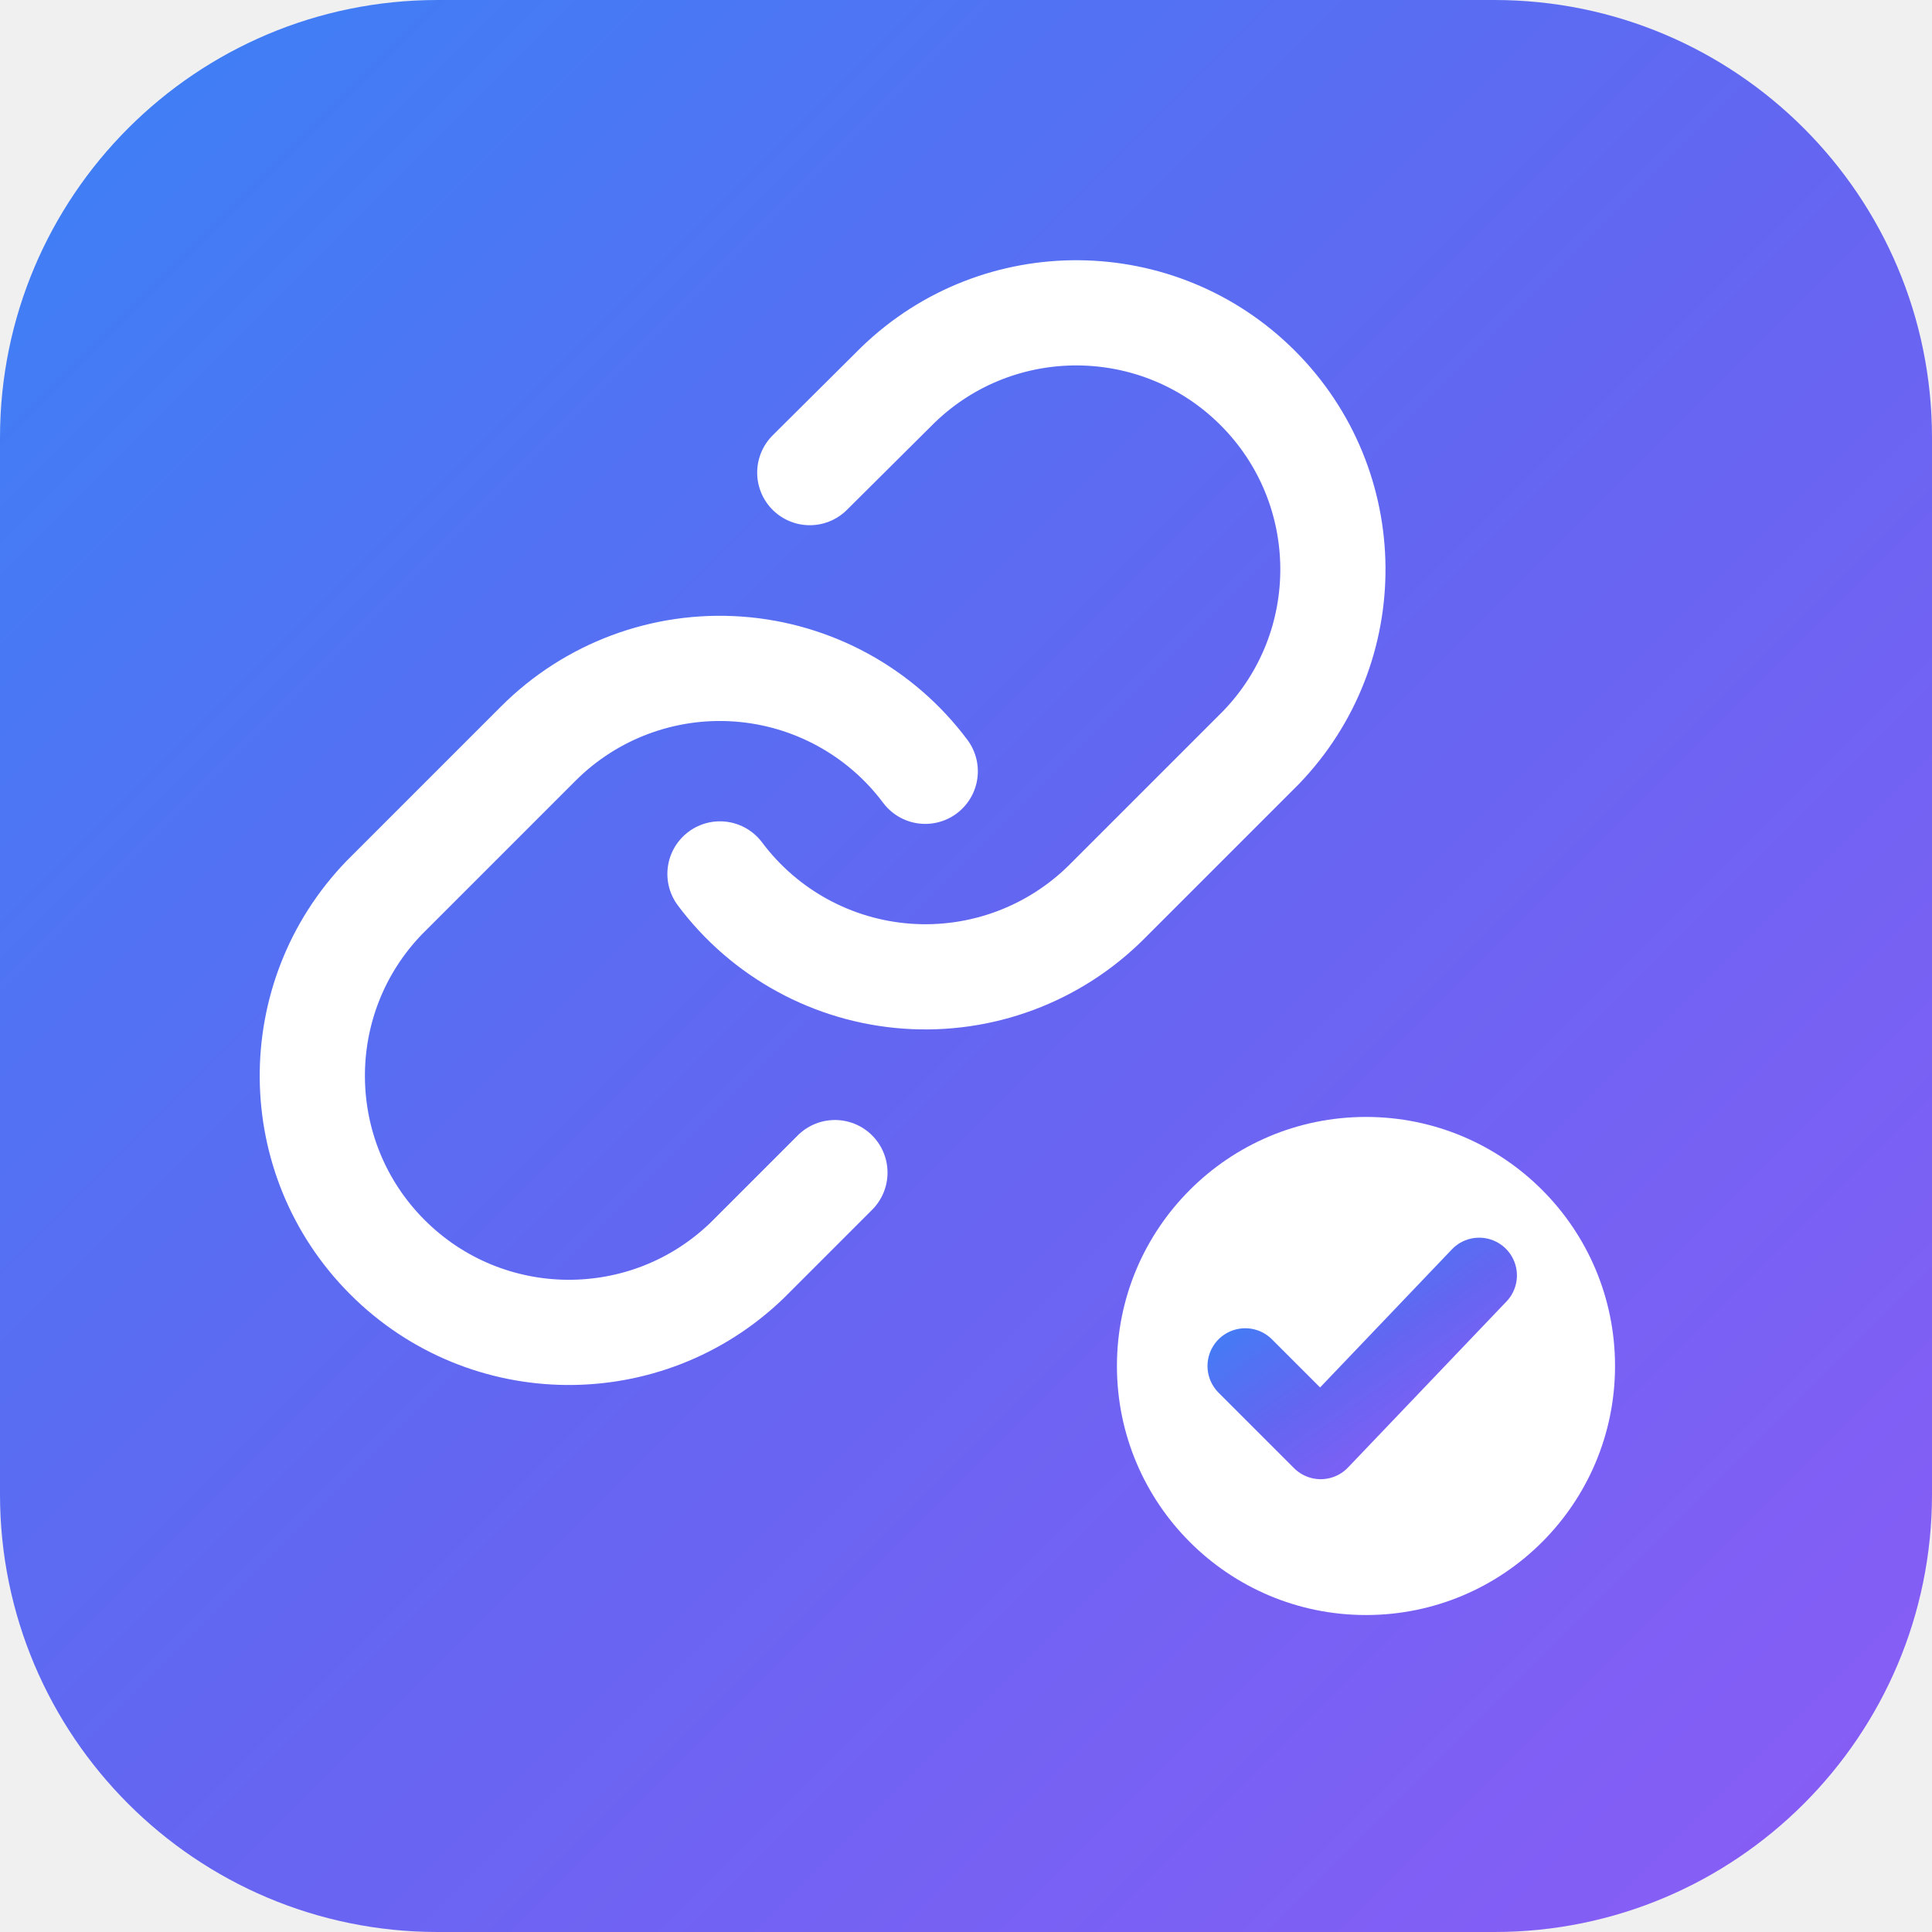
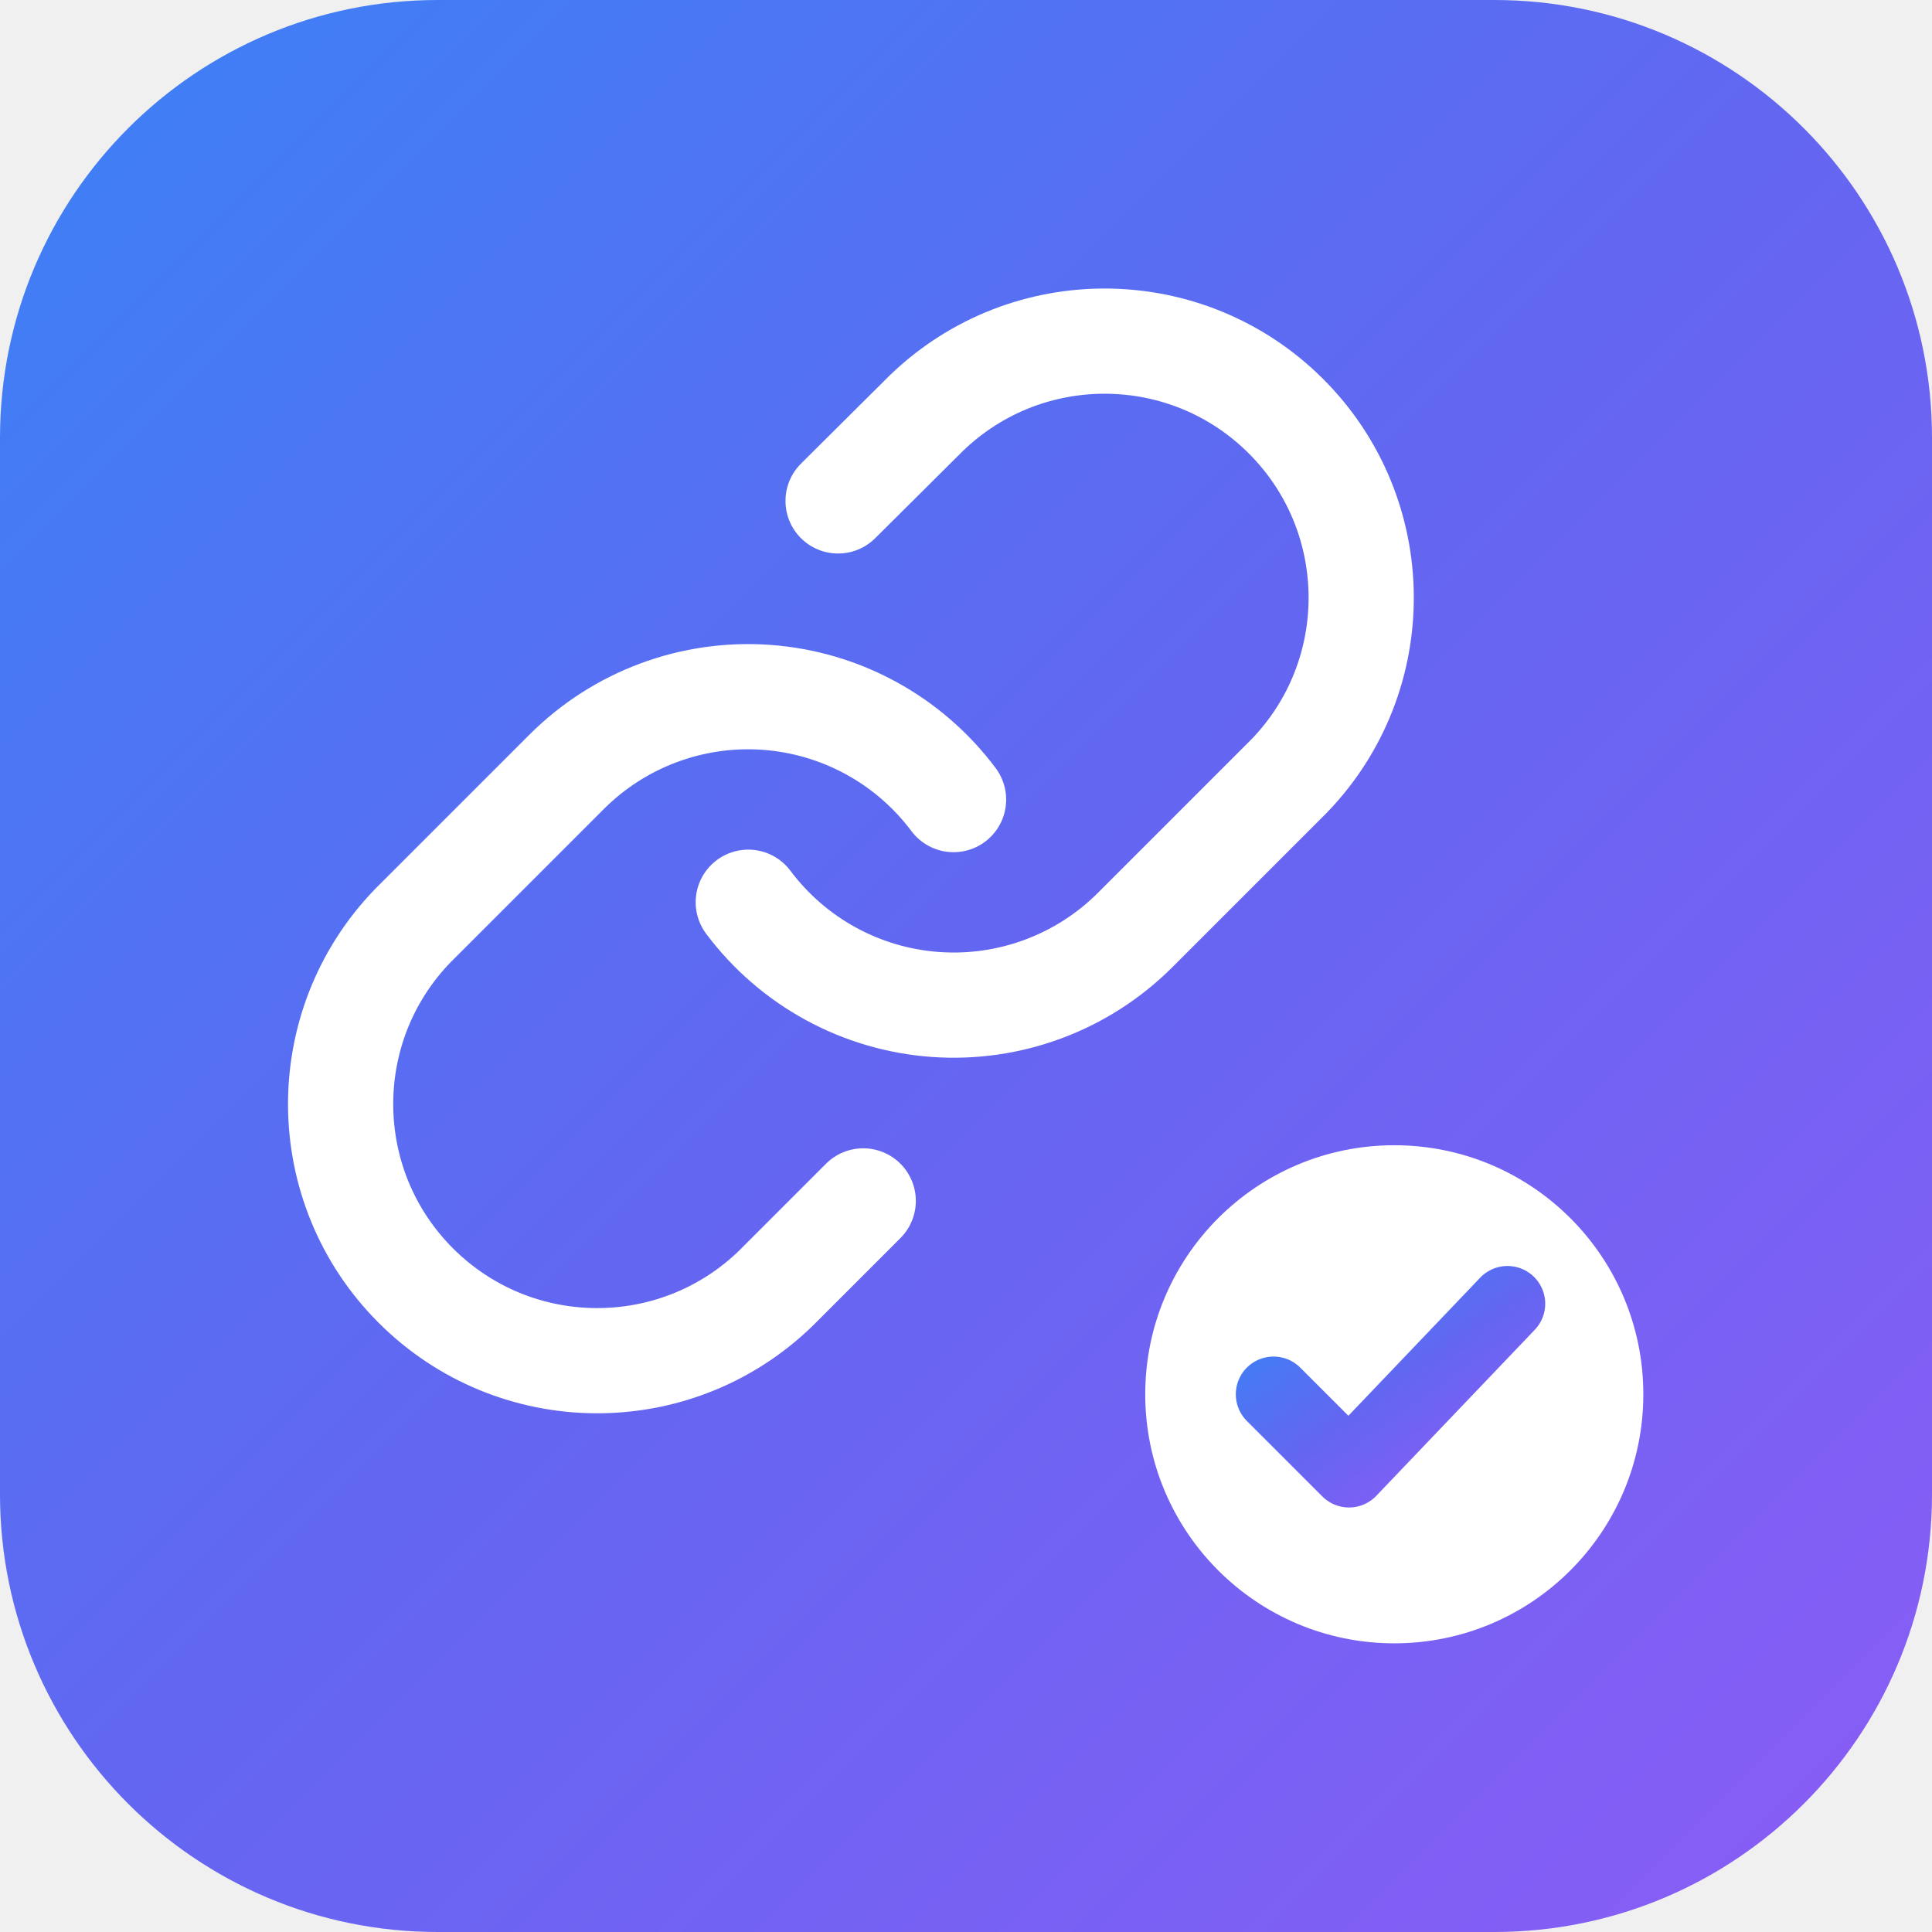
<svg xmlns="http://www.w3.org/2000/svg" viewBox="0 0 256 256" width="256" height="256" role="img" aria-label="URLCheck">
  <defs>
    <linearGradient id="urlcheck-tile" x1="0" y1="0" x2="1" y2="1">
      <stop offset="0" stop-color="#3b82f6" />
      <stop offset=".5" stop-color="#6366f1" />
      <stop offset="1" stop-color="#8b5cf6" />
    </linearGradient>
  </defs>
  <rect width="256" height="256" rx="58" fill="url(#urlcheck-tile)" />
-   <g transform="translate(109 109) scale(6.8) translate(-12 -12)" fill="none" stroke="#ffffff" stroke-width="2.05" stroke-linecap="round" stroke-linejoin="round">
+   <g transform="translate(112.75 112.75) scale(6.8) translate(-12 -12)" fill="none" stroke="#ffffff" stroke-width="2.05" stroke-linecap="round" stroke-linejoin="round">
    <path d="M10 13a5 5 0 0 0 7.54.54l3-3a5 5 0 0 0-7.07-7.07l-1.72 1.71" />
    <path d="M14 11a5 5 0 0 0-7.54-.54l-3 3a5 5 0 0 0 7.07 7.07l1.71-1.71" />
  </g>
-   <circle cx="181" cy="181" r="33" fill="#ffffff" />
-   <path d="M165 181l10 10 21-22" fill="none" stroke="url(#urlcheck-tile)" stroke-width="10" stroke-linecap="round" stroke-linejoin="round" />
+   <circle cx="184.75" cy="184.75" r="33" fill="#ffffff" />
+   <path d="M168.75 184.75l10 10 21-22" fill="none" stroke="url(#urlcheck-tile)" stroke-width="10" stroke-linecap="round" stroke-linejoin="round" />
</svg>
